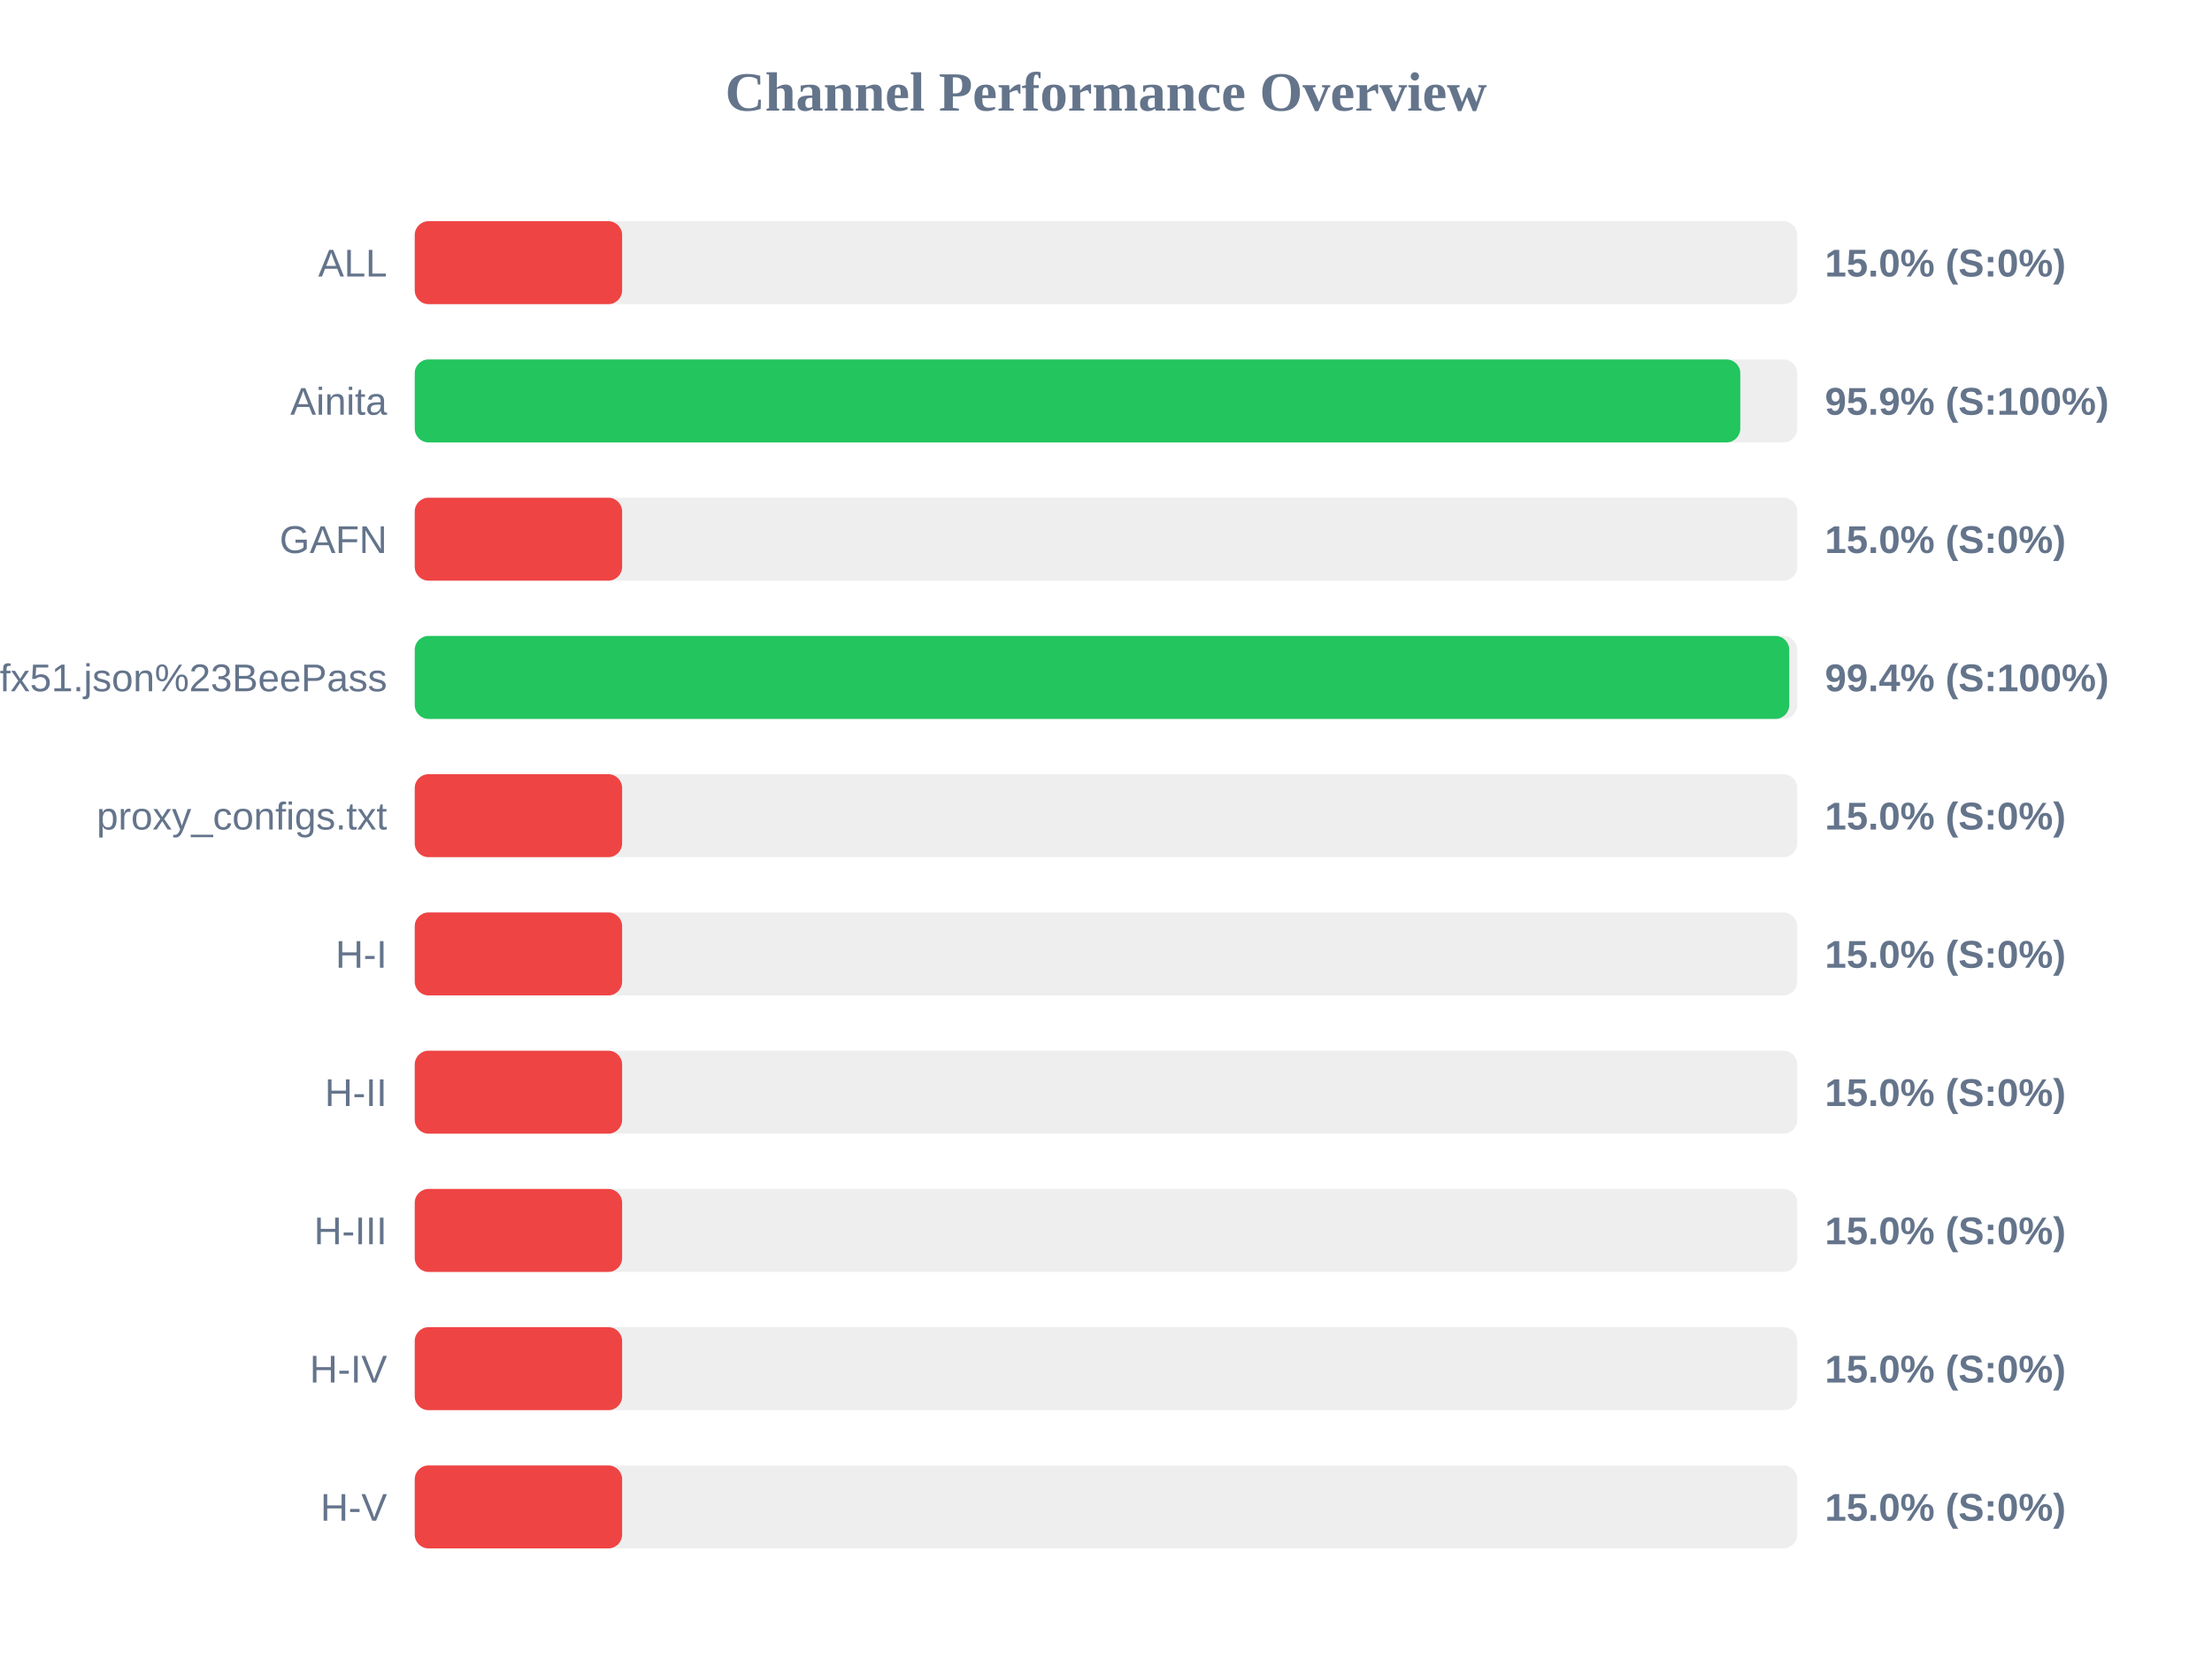
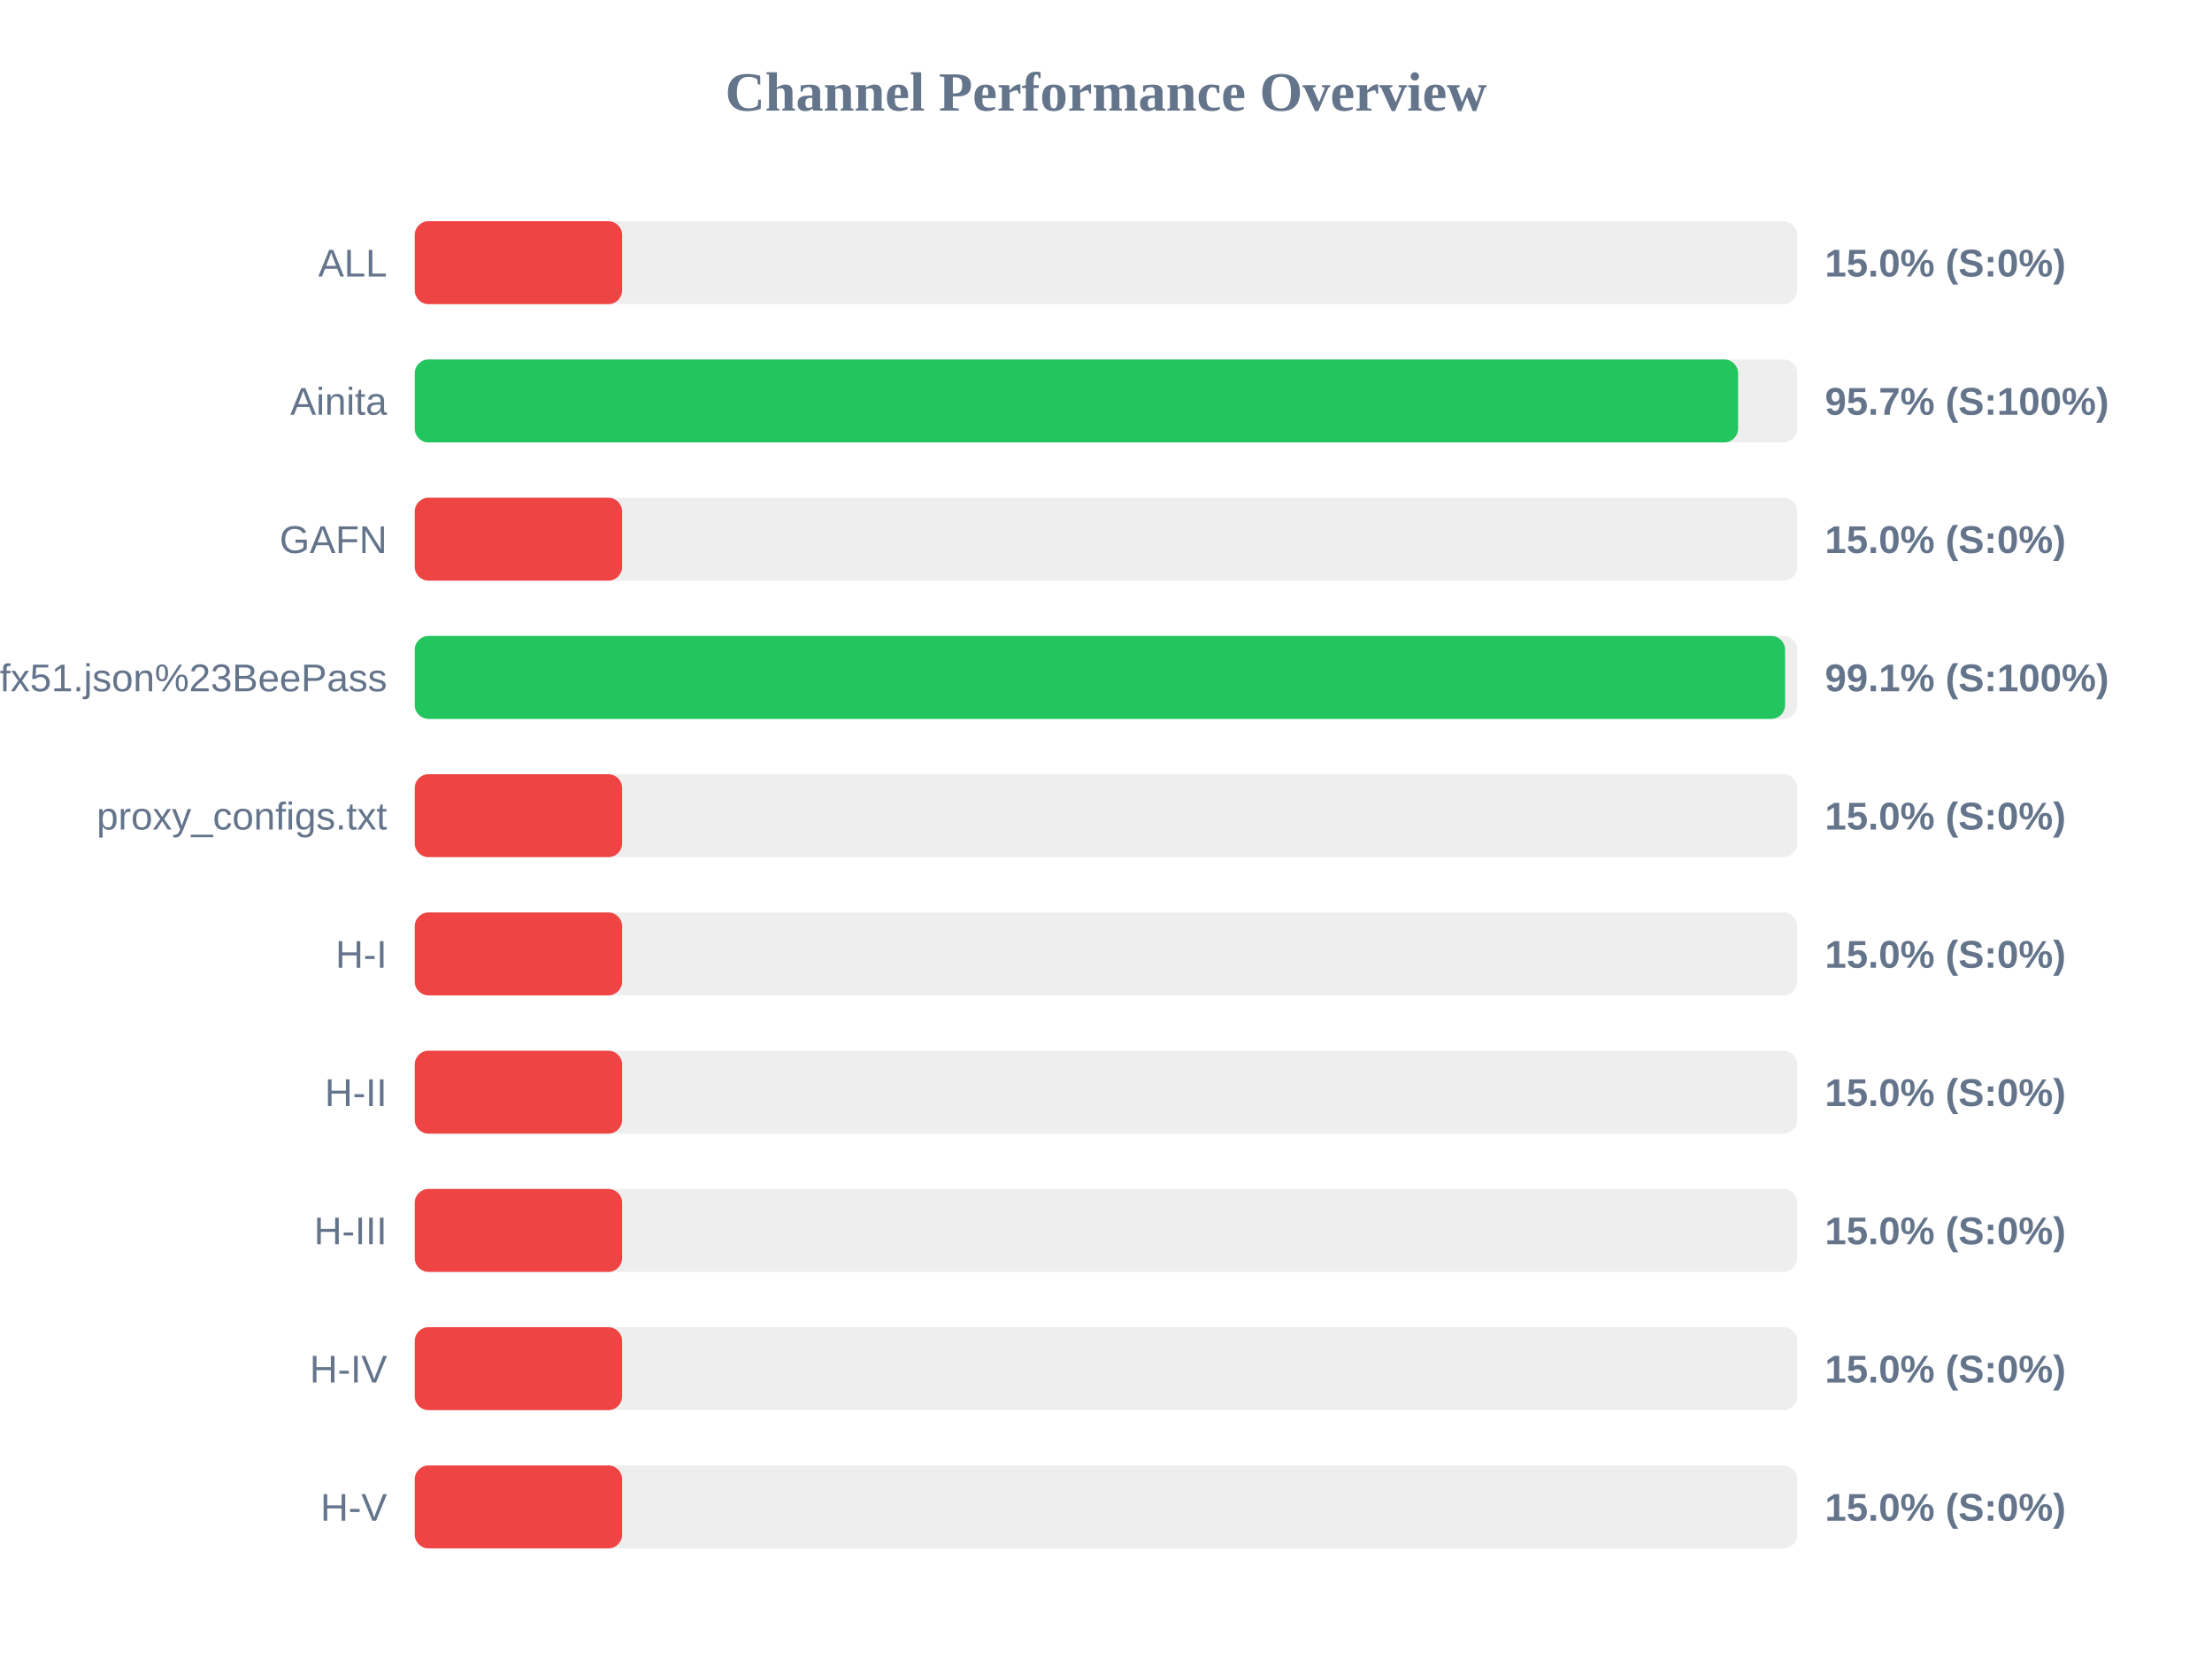
<svg xmlns="http://www.w3.org/2000/svg" width="800" height="600" version="1.1">
  <style>
        .row { font: 14px Arial; fill: #64748b; }
        .score { font: bold 14px Arial; fill: #64748b; }
    </style>
  <text x="400" y="40" text-anchor="middle" font-size="20px" font-weight="bold" fill="#64748b">Channel Performance Overview</text>
  <rect x="150" y="80" width="500" height="30" fill="#eee" rx="5" />
  <rect x="150" y="80" width="75.0" height="30" fill="#ef4444" rx="5" />
  <text x="140" y="100" text-anchor="end" class="row">ALL</text>
  <text x="660" y="100" text-anchor="start" class="score">15.0% (S:0%)</text>
  <rect x="150" y="130" width="500" height="30" fill="#eee" rx="5" />
-   <rect x="150" y="130" width="479.4" height="30" fill="#22c55e" rx="5" />
+   <rect x="150" y="130" width="478.6" height="30" fill="#22c55e" rx="5" />
  <text x="140" y="150" text-anchor="end" class="row">Ainita</text>
-   <text x="660" y="150" text-anchor="start" class="score">95.9% (S:100%)</text>
+   <text x="660" y="150" text-anchor="start" class="score">95.7% (S:100%)</text>
  <rect x="150" y="180" width="500" height="30" fill="#eee" rx="5" />
  <rect x="150" y="180" width="75.0" height="30" fill="#ef4444" rx="5" />
  <text x="140" y="200" text-anchor="end" class="row">GAFN</text>
  <text x="660" y="200" text-anchor="start" class="score">15.0% (S:0%)</text>
  <rect x="150" y="230" width="500" height="30" fill="#eee" rx="5" />
-   <rect x="150" y="230" width="497.1" height="30" fill="#22c55e" rx="5" />
+   <rect x="150" y="230" width="495.6" height="30" fill="#22c55e" rx="5" />
  <text x="140" y="250" text-anchor="end" class="row">sub?s=ssconf%3A%2F%2Fs3.amazonaws.com%2Fbeedynconprd%2Fzf38bv6oxi1nv3wfkpmxyfl8yj5fargza3foantoalu16vznl0ckxx7bgf1ufx51.json%23BeePass</text>
-   <text x="660" y="250" text-anchor="start" class="score">99.4% (S:100%)</text>
+   <text x="660" y="250" text-anchor="start" class="score">99.1% (S:100%)</text>
  <rect x="150" y="280" width="500" height="30" fill="#eee" rx="5" />
  <rect x="150" y="280" width="75.0" height="30" fill="#ef4444" rx="5" />
  <text x="140" y="300" text-anchor="end" class="row">proxy_configs.txt</text>
  <text x="660" y="300" text-anchor="start" class="score">15.0% (S:0%)</text>
  <rect x="150" y="330" width="500" height="30" fill="#eee" rx="5" />
  <rect x="150" y="330" width="75.0" height="30" fill="#ef4444" rx="5" />
  <text x="140" y="350" text-anchor="end" class="row">H-I</text>
  <text x="660" y="350" text-anchor="start" class="score">15.0% (S:0%)</text>
  <rect x="150" y="380" width="500" height="30" fill="#eee" rx="5" />
  <rect x="150" y="380" width="75.0" height="30" fill="#ef4444" rx="5" />
  <text x="140" y="400" text-anchor="end" class="row">H-II</text>
  <text x="660" y="400" text-anchor="start" class="score">15.0% (S:0%)</text>
  <rect x="150" y="430" width="500" height="30" fill="#eee" rx="5" />
  <rect x="150" y="430" width="75.0" height="30" fill="#ef4444" rx="5" />
  <text x="140" y="450" text-anchor="end" class="row">H-III</text>
  <text x="660" y="450" text-anchor="start" class="score">15.0% (S:0%)</text>
  <rect x="150" y="480" width="500" height="30" fill="#eee" rx="5" />
  <rect x="150" y="480" width="75.0" height="30" fill="#ef4444" rx="5" />
  <text x="140" y="500" text-anchor="end" class="row">H-IV</text>
  <text x="660" y="500" text-anchor="start" class="score">15.0% (S:0%)</text>
  <rect x="150" y="530" width="500" height="30" fill="#eee" rx="5" />
  <rect x="150" y="530" width="75.0" height="30" fill="#ef4444" rx="5" />
  <text x="140" y="550" text-anchor="end" class="row">H-V</text>
  <text x="660" y="550" text-anchor="start" class="score">15.0% (S:0%)</text>
</svg>
